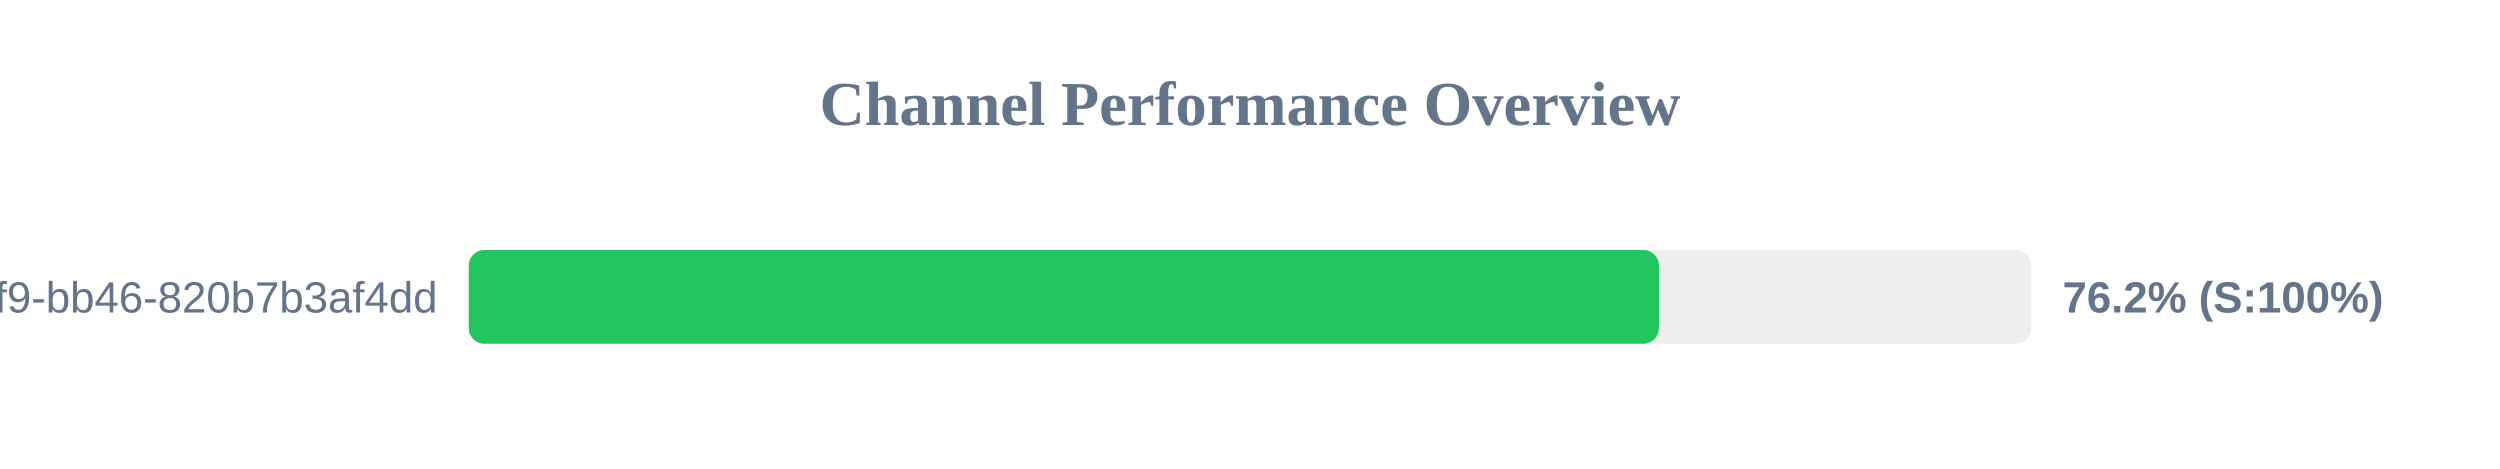
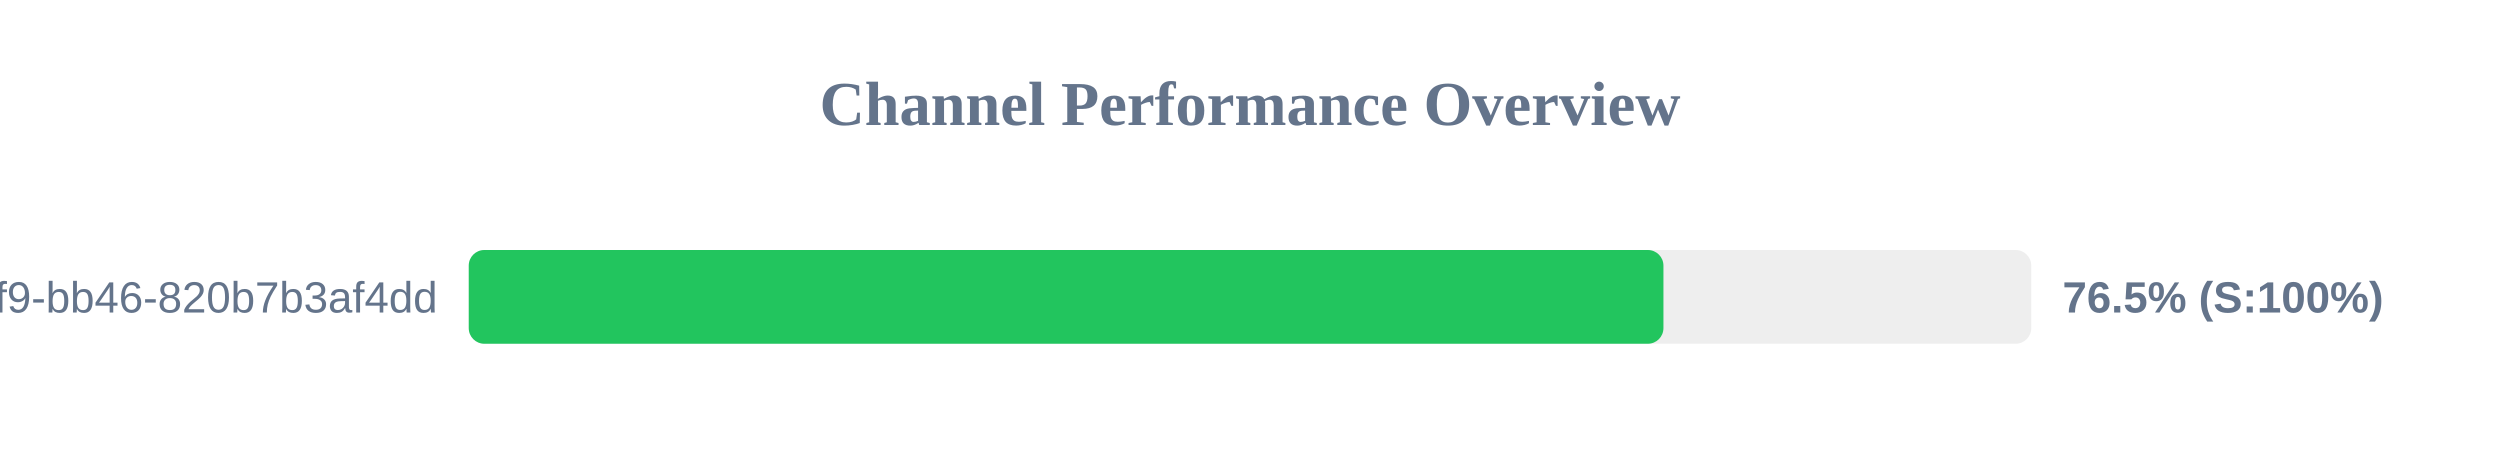
<svg xmlns="http://www.w3.org/2000/svg" width="800" height="150" version="1.1">
  <style>
        .row { font: 14px Arial; fill: #64748b; }
        .score { font: bold 14px Arial; fill: #64748b; }
    </style>
  <text x="400" y="40" text-anchor="middle" font-size="20px" font-weight="bold" fill="#64748b">Channel Performance Overview</text>
  <rect x="150" y="80" width="500" height="30" fill="#eee" rx="5" />
-   <rect x="150" y="80" width="380.85" height="30" fill="#22c55e" rx="5" />
+   <rect x="150" y="80" width="382.3" height="30" fill="#22c55e" rx="5" />
  <text x="140" y="100" text-anchor="end" class="row">?uuid=80b2ac81-ba69-41f9-bb46-820b7b3af4dd</text>
-   <text x="660" y="100" text-anchor="start" class="score">76.2% (S:100%)</text>
+   <text x="660" y="100" text-anchor="start" class="score">76.5% (S:100%)</text>
</svg>
